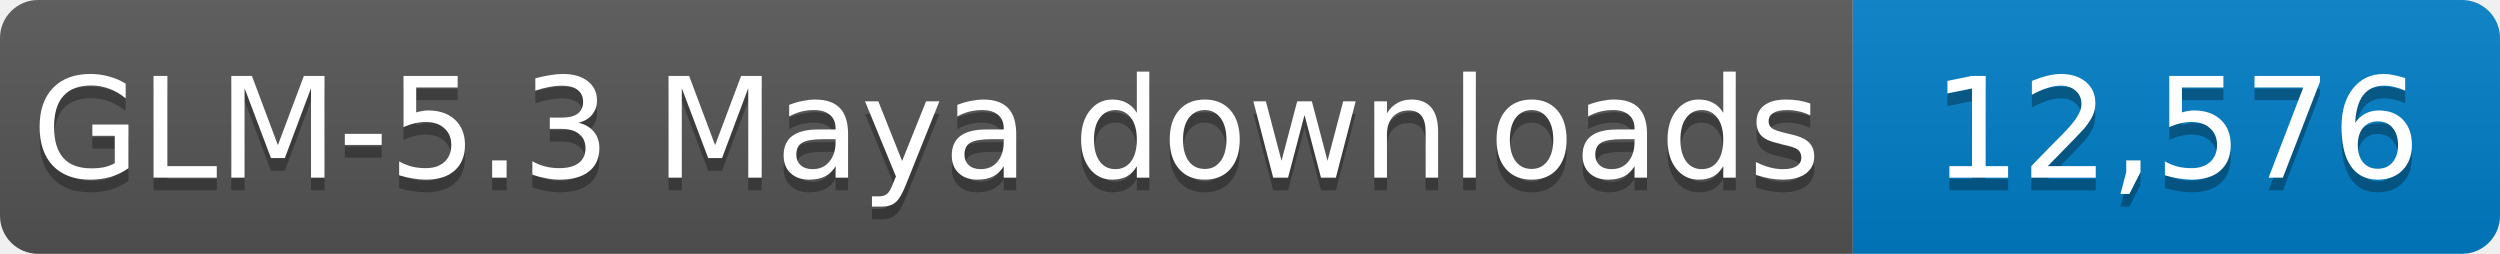
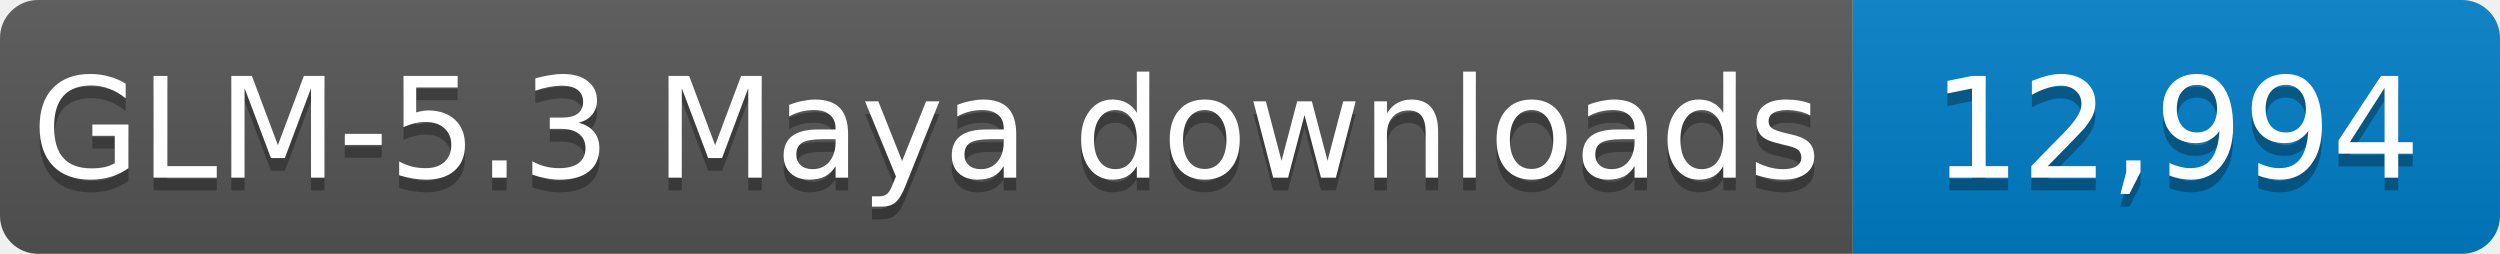
- <svg xmlns="http://www.w3.org/2000/svg" width="197" height="20" role="img" aria-label="GLM-5.3 Maya downloads: 12,576">
+ <svg xmlns="http://www.w3.org/2000/svg" width="197" height="20" role="img" aria-label="GLM-5.3 Maya downloads: 12,994">
  <linearGradient id="s" x2="0" y2="100%">
    <stop offset="0" stop-color="#bbb" stop-opacity=".1" />
    <stop offset="1" stop-opacity=".1" />
  </linearGradient>
  <clipPath id="r">
    <rect width="197" height="20" rx="3" fill="#fff" />
  </clipPath>
  <g clip-path="url(#r)">
    <rect width="146" height="20" fill="#555" />
    <rect x="146" width="51" height="20" fill="#007ec6" />
    <rect width="197" height="20" fill="url(#s)" />
  </g>
  <g fill="#fff" text-anchor="middle" font-family="Verdana,Geneva,DejaVu Sans,sans-serif" font-size="11">
    <text x="73.0" y="15" fill="#010101" fill-opacity=".3" textLength="136" lengthAdjust="spacingAndGlyphs">GLM-5.3 Maya downloads</text>
    <text x="73.0" y="14" textLength="136" lengthAdjust="spacingAndGlyphs">GLM-5.3 Maya downloads</text>
-     <text x="171.5" y="15" fill="#010101" fill-opacity=".3" textLength="41" lengthAdjust="spacingAndGlyphs">12,576</text>
-     <text x="171.5" y="14" textLength="41" lengthAdjust="spacingAndGlyphs">12,576</text>
+     <text x="171.5" y="15" fill="#010101" fill-opacity=".3" textLength="41" lengthAdjust="spacingAndGlyphs">12,994</text>
+     <text x="171.5" y="14" textLength="41" lengthAdjust="spacingAndGlyphs">12,994</text>
  </g>
</svg>
